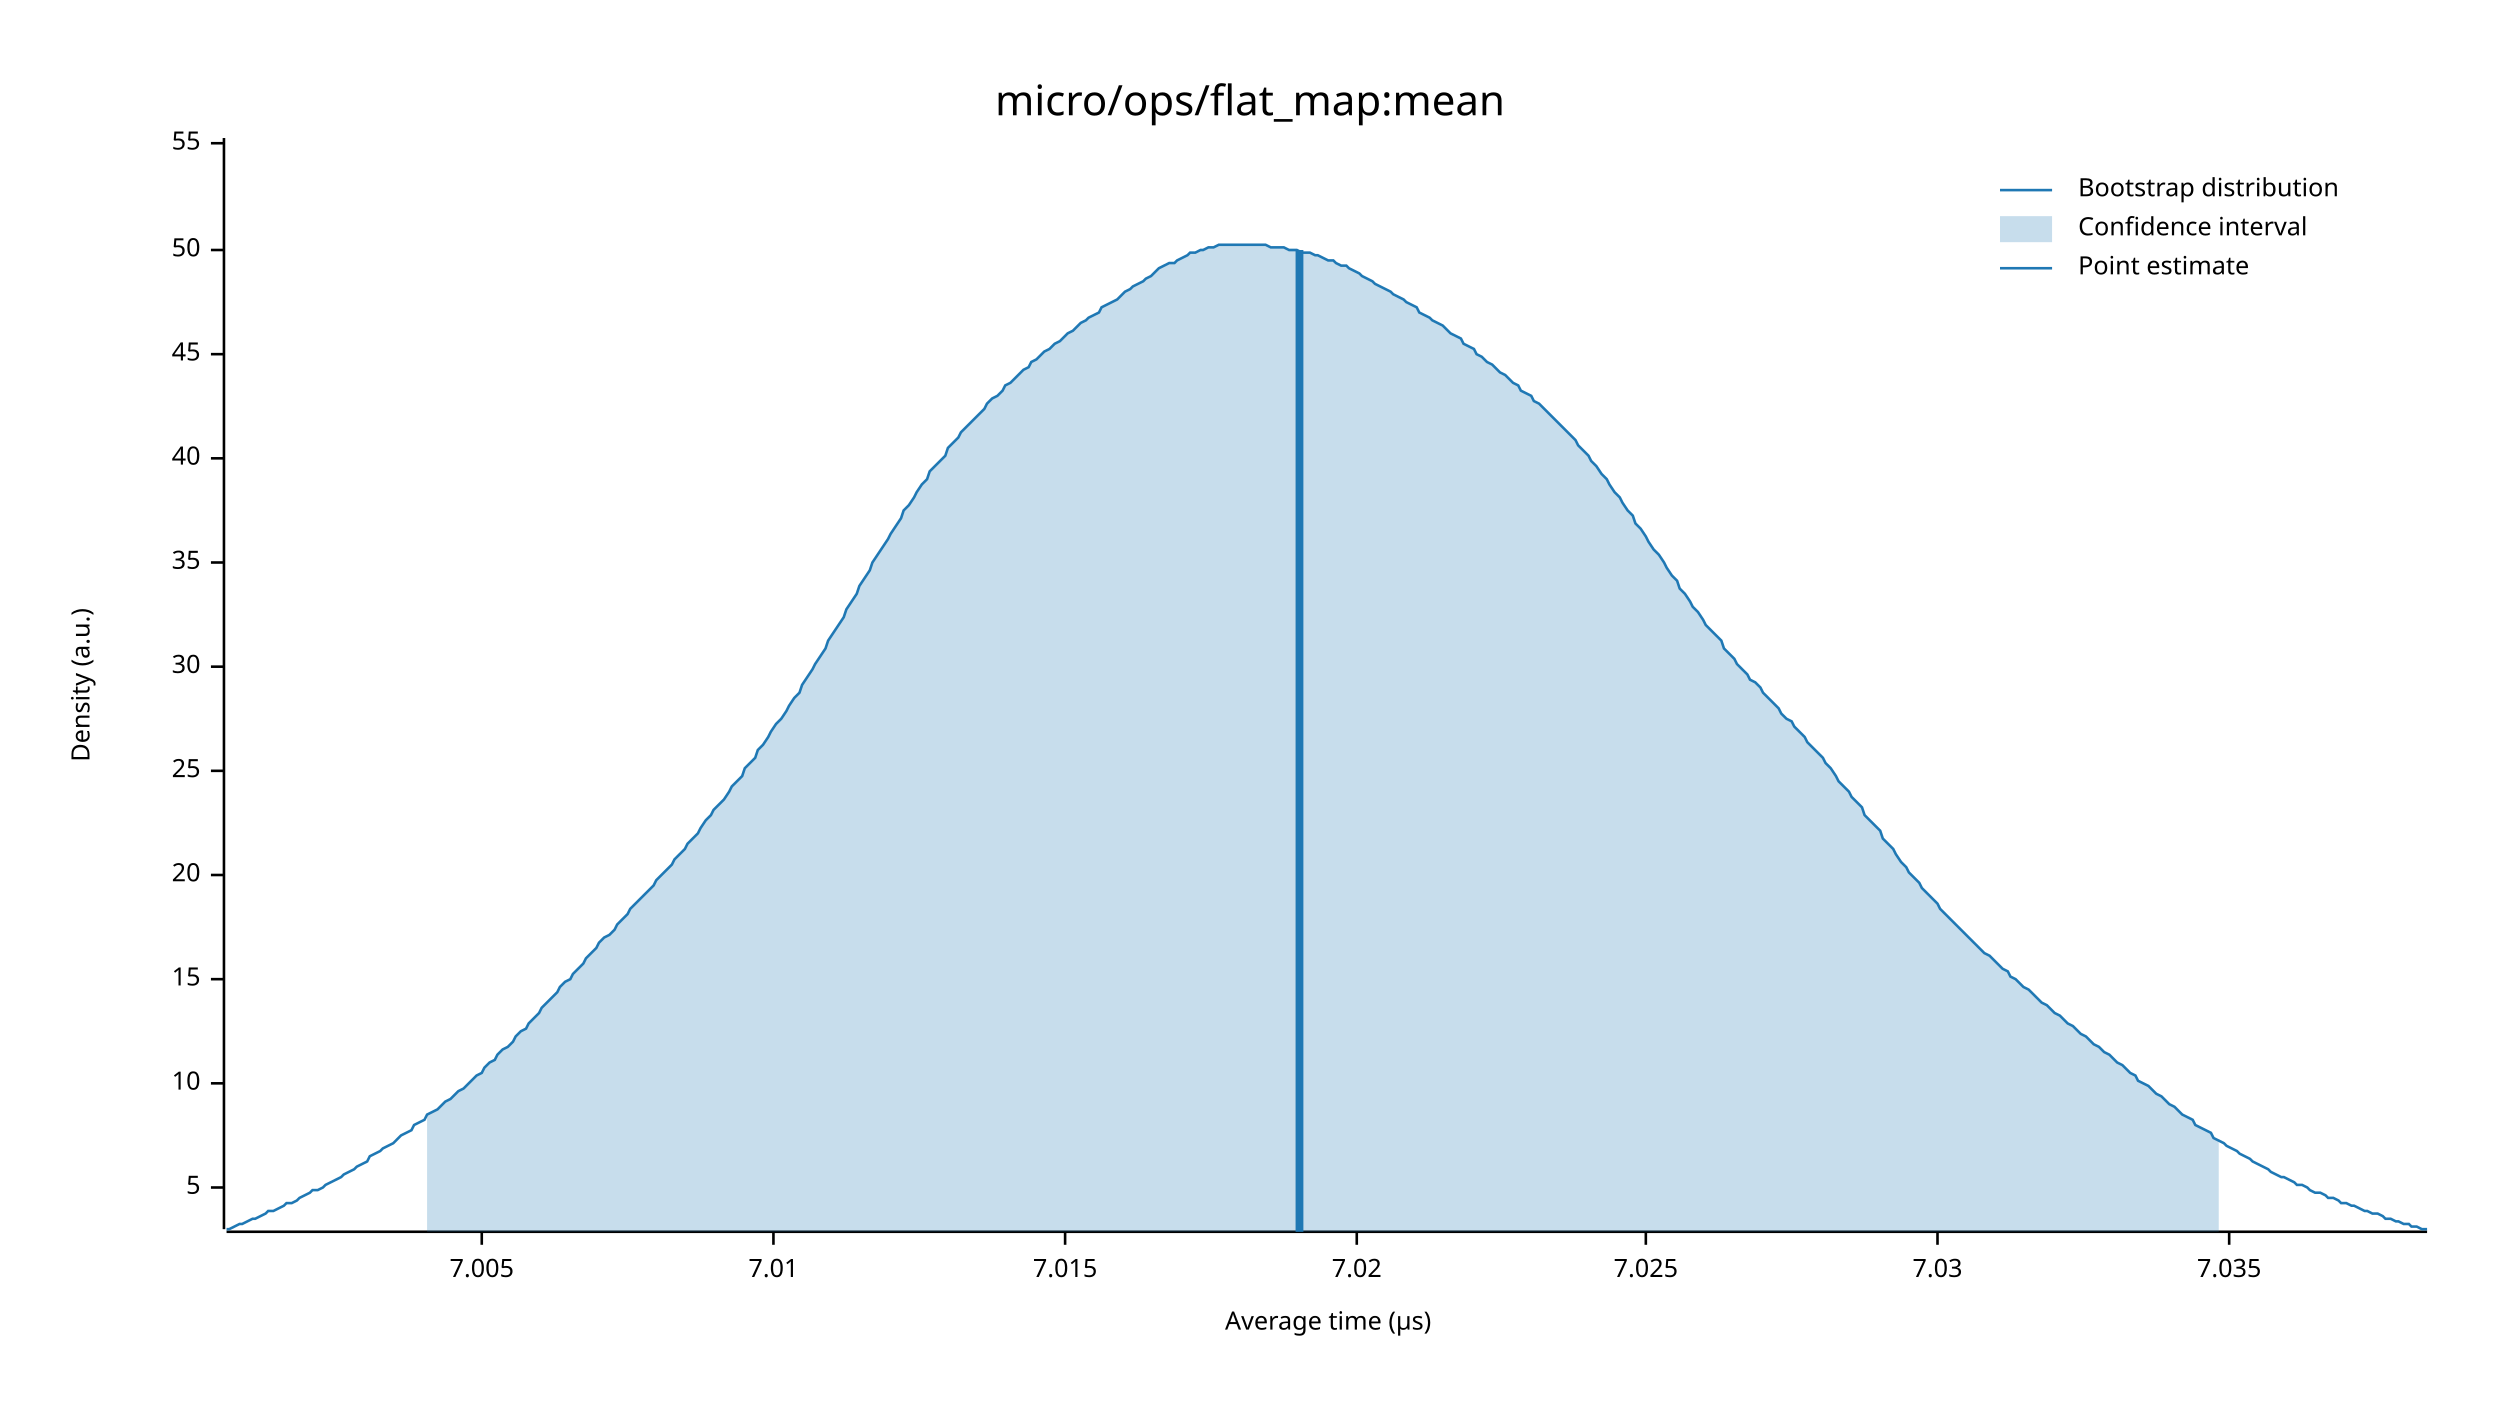
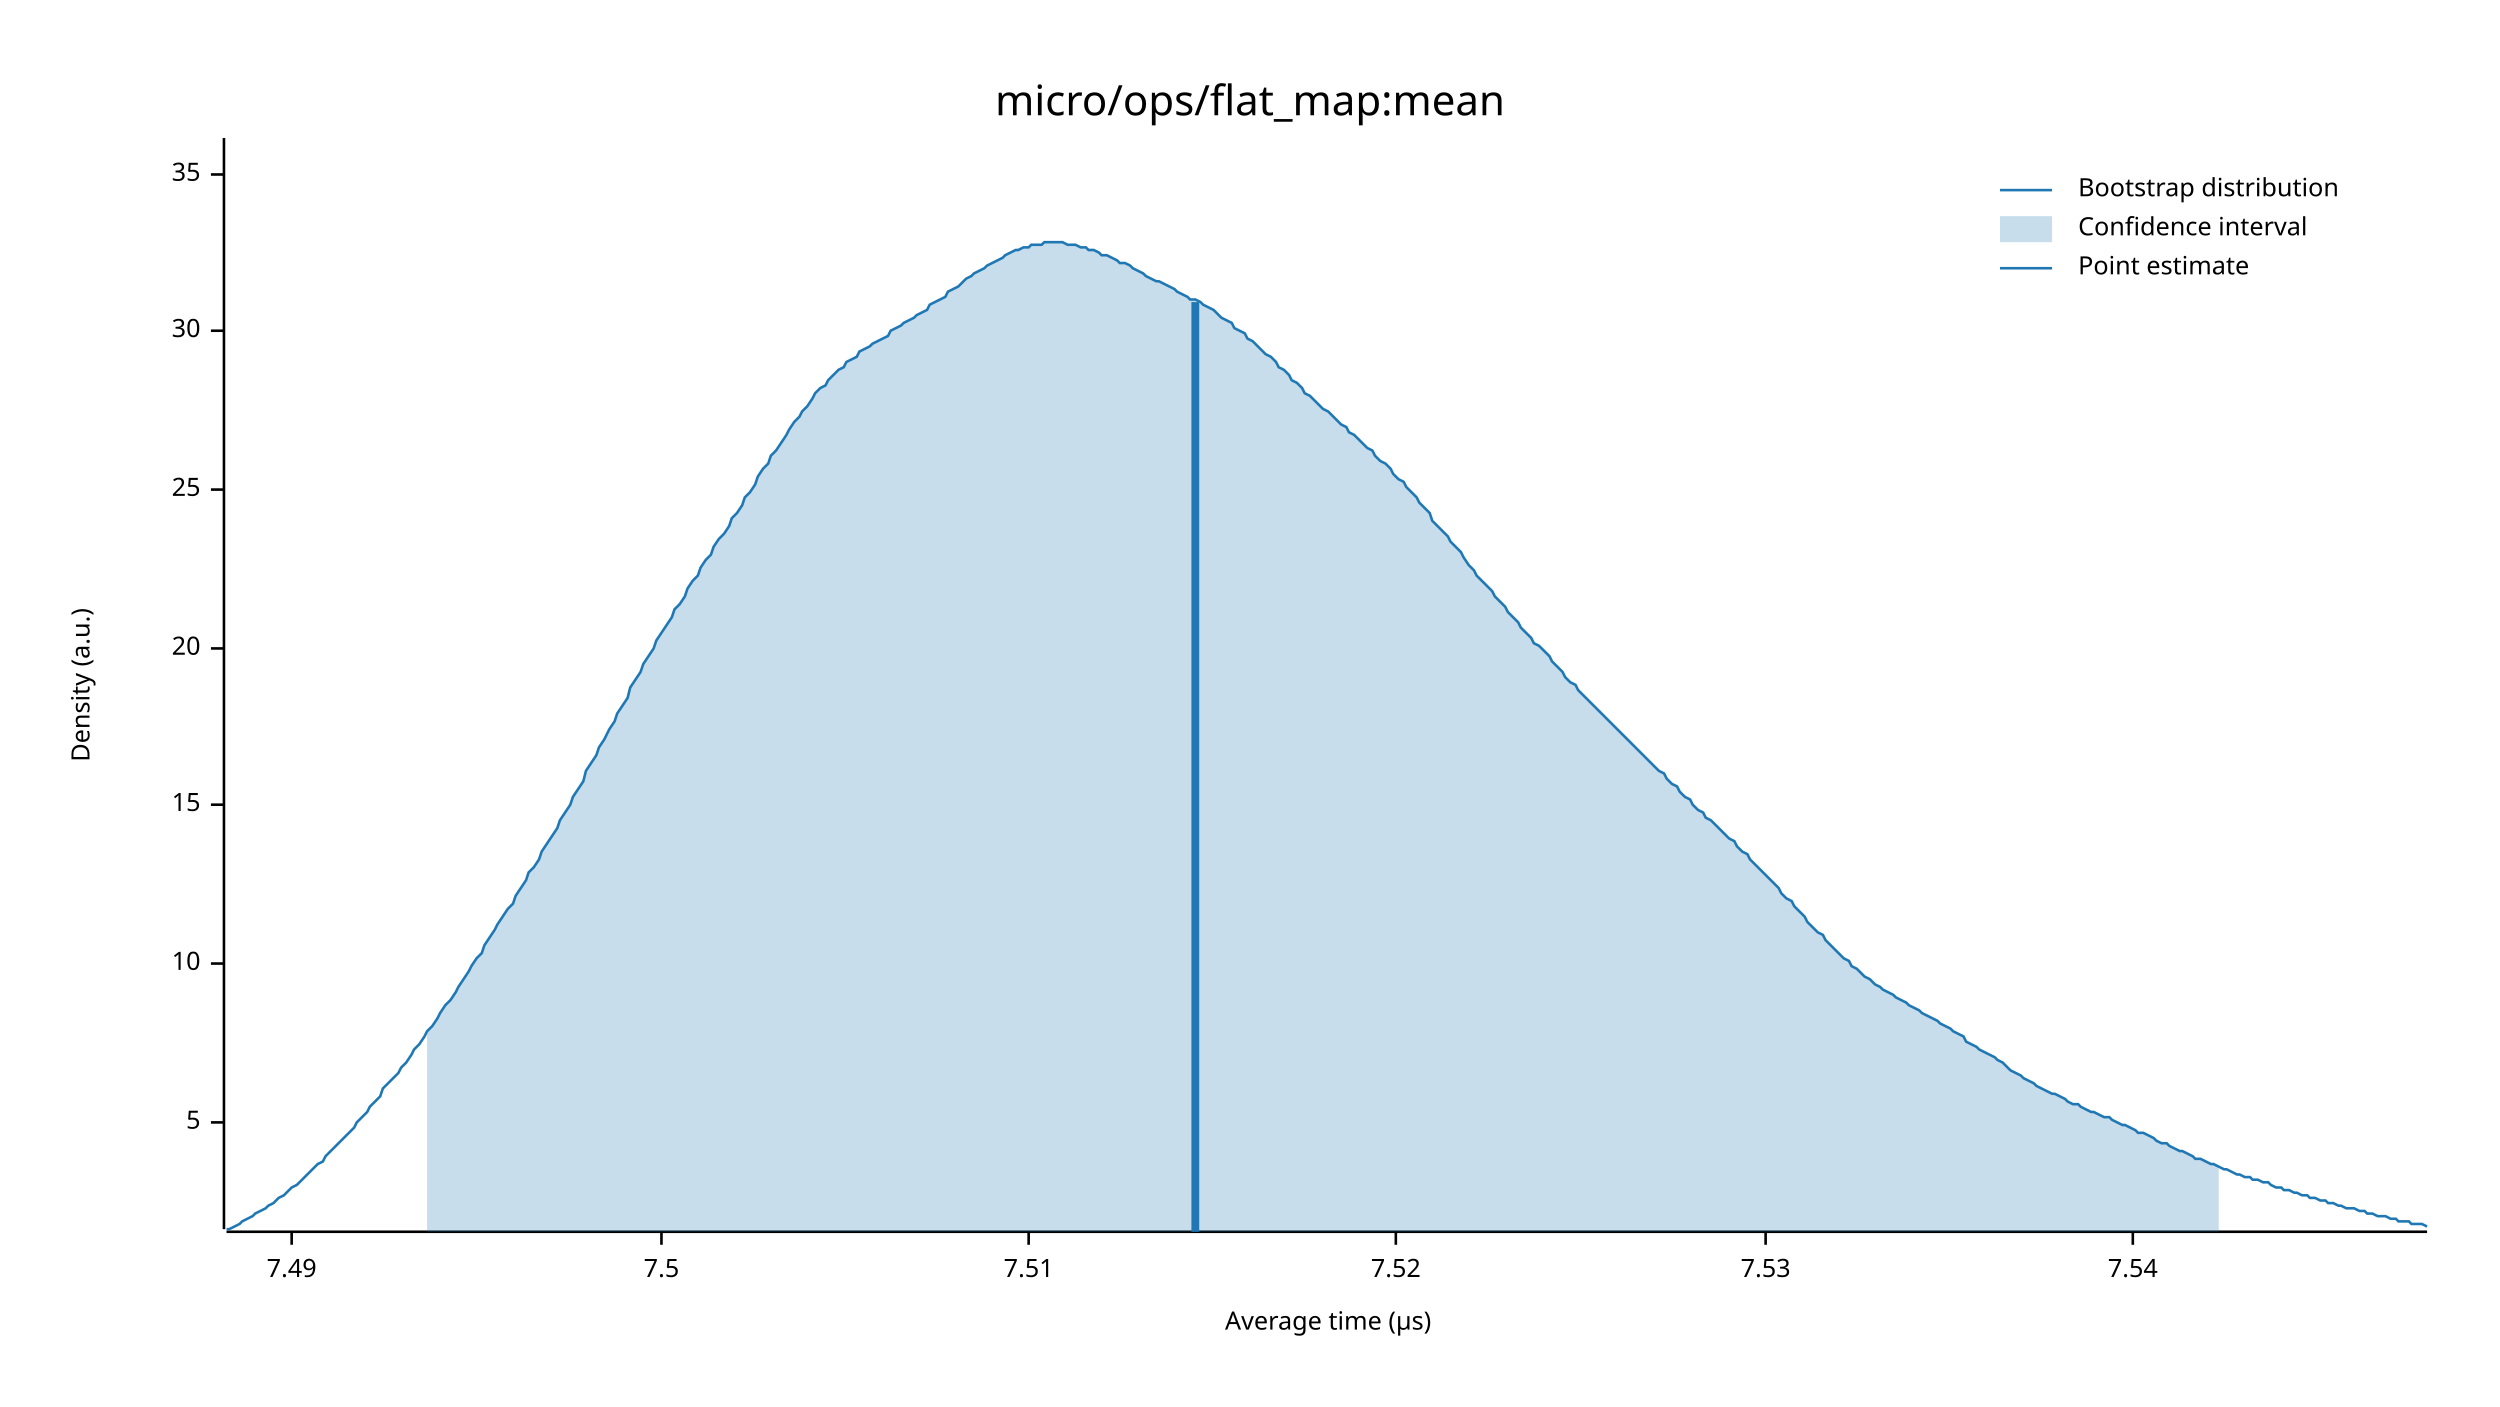
<svg xmlns="http://www.w3.org/2000/svg" width="960" height="540" viewBox="0 0 960 540">
  <text x="480" y="32" dy="0.76em" text-anchor="middle" font-family="sans-serif" font-size="16.129" opacity="1" fill="#000000">
micro/ops/flat_map:mean
</text>
  <text x="27" y="263" dy="0.76em" text-anchor="middle" font-family="sans-serif" font-size="9.677" opacity="1" fill="#000000" transform="rotate(270, 27, 263)">
Density (a.u.)
</text>
  <text x="510" y="513" dy="-0.5ex" text-anchor="middle" font-family="sans-serif" font-size="9.677" opacity="1" fill="#000000">
Average time (µs)
</text>
  <polyline fill="none" opacity="1" stroke="#000000" stroke-width="1" points="86,53 86,472 " />
-   <text x="77" y="456" dy="0.5ex" text-anchor="end" font-family="sans-serif" font-size="9.677" opacity="1" fill="#000000">
+   <text x="77" y="431" dy="0.5ex" text-anchor="end" font-family="sans-serif" font-size="9.677" opacity="1" fill="#000000">
5
</text>
-   <polyline fill="none" opacity="1" stroke="#000000" stroke-width="1" points="81,456 86,456 " />
-   <text x="77" y="416" dy="0.5ex" text-anchor="end" font-family="sans-serif" font-size="9.677" opacity="1" fill="#000000">
+   <polyline fill="none" opacity="1" stroke="#000000" stroke-width="1" points="81,431 86,431 " />
+   <text x="77" y="370" dy="0.5ex" text-anchor="end" font-family="sans-serif" font-size="9.677" opacity="1" fill="#000000">
10
</text>
-   <polyline fill="none" opacity="1" stroke="#000000" stroke-width="1" points="81,416 86,416 " />
-   <text x="77" y="376" dy="0.5ex" text-anchor="end" font-family="sans-serif" font-size="9.677" opacity="1" fill="#000000">
+   <polyline fill="none" opacity="1" stroke="#000000" stroke-width="1" points="81,370 86,370 " />
+   <text x="77" y="309" dy="0.5ex" text-anchor="end" font-family="sans-serif" font-size="9.677" opacity="1" fill="#000000">
15
</text>
-   <polyline fill="none" opacity="1" stroke="#000000" stroke-width="1" points="81,376 86,376 " />
-   <text x="77" y="336" dy="0.5ex" text-anchor="end" font-family="sans-serif" font-size="9.677" opacity="1" fill="#000000">
+   <polyline fill="none" opacity="1" stroke="#000000" stroke-width="1" points="81,309 86,309 " />
+   <text x="77" y="249" dy="0.5ex" text-anchor="end" font-family="sans-serif" font-size="9.677" opacity="1" fill="#000000">
20
</text>
-   <polyline fill="none" opacity="1" stroke="#000000" stroke-width="1" points="81,336 86,336 " />
-   <text x="77" y="296" dy="0.5ex" text-anchor="end" font-family="sans-serif" font-size="9.677" opacity="1" fill="#000000">
+   <polyline fill="none" opacity="1" stroke="#000000" stroke-width="1" points="81,249 86,249 " />
+   <text x="77" y="188" dy="0.5ex" text-anchor="end" font-family="sans-serif" font-size="9.677" opacity="1" fill="#000000">
25
</text>
-   <polyline fill="none" opacity="1" stroke="#000000" stroke-width="1" points="81,296 86,296 " />
-   <text x="77" y="256" dy="0.5ex" text-anchor="end" font-family="sans-serif" font-size="9.677" opacity="1" fill="#000000">
+   <polyline fill="none" opacity="1" stroke="#000000" stroke-width="1" points="81,188 86,188 " />
+   <text x="77" y="127" dy="0.5ex" text-anchor="end" font-family="sans-serif" font-size="9.677" opacity="1" fill="#000000">
30
</text>
-   <polyline fill="none" opacity="1" stroke="#000000" stroke-width="1" points="81,256 86,256 " />
-   <text x="77" y="216" dy="0.5ex" text-anchor="end" font-family="sans-serif" font-size="9.677" opacity="1" fill="#000000">
+   <polyline fill="none" opacity="1" stroke="#000000" stroke-width="1" points="81,127 86,127 " />
+   <text x="77" y="67" dy="0.5ex" text-anchor="end" font-family="sans-serif" font-size="9.677" opacity="1" fill="#000000">
35
</text>
-   <polyline fill="none" opacity="1" stroke="#000000" stroke-width="1" points="81,216 86,216 " />
-   <text x="77" y="176" dy="0.5ex" text-anchor="end" font-family="sans-serif" font-size="9.677" opacity="1" fill="#000000">
- 40
+   <polyline fill="none" opacity="1" stroke="#000000" stroke-width="1" points="81,67 86,67 " />
+   <polyline fill="none" opacity="1" stroke="#000000" stroke-width="1" points="87,473 932,473 " />
+   <text x="112" y="483" dy="0.76em" text-anchor="middle" font-family="sans-serif" font-size="9.677" opacity="1" fill="#000000">
+ 7.49
</text>
-   <polyline fill="none" opacity="1" stroke="#000000" stroke-width="1" points="81,176 86,176 " />
-   <text x="77" y="136" dy="0.5ex" text-anchor="end" font-family="sans-serif" font-size="9.677" opacity="1" fill="#000000">
- 45
+   <polyline fill="none" opacity="1" stroke="#000000" stroke-width="1" points="112,473 112,478 " />
+   <text x="254" y="483" dy="0.76em" text-anchor="middle" font-family="sans-serif" font-size="9.677" opacity="1" fill="#000000">
+ 7.5
</text>
-   <polyline fill="none" opacity="1" stroke="#000000" stroke-width="1" points="81,136 86,136 " />
-   <text x="77" y="96" dy="0.5ex" text-anchor="end" font-family="sans-serif" font-size="9.677" opacity="1" fill="#000000">
- 50
+   <polyline fill="none" opacity="1" stroke="#000000" stroke-width="1" points="254,473 254,478 " />
+   <text x="395" y="483" dy="0.76em" text-anchor="middle" font-family="sans-serif" font-size="9.677" opacity="1" fill="#000000">
+ 7.51
</text>
-   <polyline fill="none" opacity="1" stroke="#000000" stroke-width="1" points="81,96 86,96 " />
-   <text x="77" y="55" dy="0.5ex" text-anchor="end" font-family="sans-serif" font-size="9.677" opacity="1" fill="#000000">
- 55
+   <polyline fill="none" opacity="1" stroke="#000000" stroke-width="1" points="395,473 395,478 " />
+   <text x="536" y="483" dy="0.76em" text-anchor="middle" font-family="sans-serif" font-size="9.677" opacity="1" fill="#000000">
+ 7.52
</text>
-   <polyline fill="none" opacity="1" stroke="#000000" stroke-width="1" points="81,55 86,55 " />
-   <polyline fill="none" opacity="1" stroke="#000000" stroke-width="1" points="87,473 932,473 " />
-   <text x="185" y="483" dy="0.76em" text-anchor="middle" font-family="sans-serif" font-size="9.677" opacity="1" fill="#000000">
- 7.005
+   <polyline fill="none" opacity="1" stroke="#000000" stroke-width="1" points="536,473 536,478 " />
+   <text x="678" y="483" dy="0.76em" text-anchor="middle" font-family="sans-serif" font-size="9.677" opacity="1" fill="#000000">
+ 7.53
</text>
-   <polyline fill="none" opacity="1" stroke="#000000" stroke-width="1" points="185,473 185,478 " />
-   <text x="297" y="483" dy="0.76em" text-anchor="middle" font-family="sans-serif" font-size="9.677" opacity="1" fill="#000000">
- 7.01
+   <polyline fill="none" opacity="1" stroke="#000000" stroke-width="1" points="678,473 678,478 " />
+   <text x="819" y="483" dy="0.76em" text-anchor="middle" font-family="sans-serif" font-size="9.677" opacity="1" fill="#000000">
+ 7.54
</text>
-   <polyline fill="none" opacity="1" stroke="#000000" stroke-width="1" points="297,473 297,478 " />
-   <text x="409" y="483" dy="0.76em" text-anchor="middle" font-family="sans-serif" font-size="9.677" opacity="1" fill="#000000">
- 7.015
- </text>
-   <polyline fill="none" opacity="1" stroke="#000000" stroke-width="1" points="409,473 409,478 " />
-   <text x="521" y="483" dy="0.76em" text-anchor="middle" font-family="sans-serif" font-size="9.677" opacity="1" fill="#000000">
- 7.02
- </text>
-   <polyline fill="none" opacity="1" stroke="#000000" stroke-width="1" points="521,473 521,478 " />
-   <text x="632" y="483" dy="0.76em" text-anchor="middle" font-family="sans-serif" font-size="9.677" opacity="1" fill="#000000">
- 7.025
- </text>
-   <polyline fill="none" opacity="1" stroke="#000000" stroke-width="1" points="632,473 632,478 " />
-   <text x="744" y="483" dy="0.76em" text-anchor="middle" font-family="sans-serif" font-size="9.677" opacity="1" fill="#000000">
- 7.03
- </text>
-   <polyline fill="none" opacity="1" stroke="#000000" stroke-width="1" points="744,473 744,478 " />
-   <text x="856" y="483" dy="0.76em" text-anchor="middle" font-family="sans-serif" font-size="9.677" opacity="1" fill="#000000">
- 7.035
- </text>
-   <polyline fill="none" opacity="1" stroke="#000000" stroke-width="1" points="856,473 856,478 " />
-   <polyline fill="none" opacity="1" stroke="#1F78B4" stroke-width="1" points="87,472 88,472 90,471 92,470 93,470 95,469 97,468 98,468 100,467 102,466 103,465 105,465 107,464 109,463 110,462 112,462 114,461 115,460 117,459 119,458 120,457 122,457 124,456 125,455 127,454 129,453 131,452 132,451 134,450 136,449 137,448 139,447 141,446 142,444 144,443 146,442 147,441 149,440 151,439 153,437 154,436 156,435 158,434 159,432 161,431 163,430 164,428 166,427 168,426 169,425 171,423 173,422 175,420 176,419 178,418 180,416 181,415 183,413 185,412 186,410 188,408 190,407 191,405 193,403 195,402 197,400 198,398 200,396 202,395 203,393 205,391 207,389 208,387 210,385 212,383 214,381 215,379 217,377 219,376 220,374 222,372 224,370 225,368 227,366 229,364 230,362 232,360 234,359 236,357 237,355 239,353 241,351 242,349 244,347 246,345 247,344 249,342 251,340 252,338 254,336 256,334 258,332 259,330 261,328 263,326 264,324 266,322 268,320 269,318 271,315 273,313 274,311 276,309 278,307 280,304 281,302 283,300 285,298 286,295 288,293 290,291 291,288 293,286 295,283 296,281 298,278 300,276 302,273 303,271 305,268 307,266 308,263 310,260 312,257 313,255 315,252 317,249 318,246 320,243 322,240 324,237 325,234 327,231 329,228 330,225 332,222 334,219 335,216 337,213 339,210 341,207 342,205 344,202 346,199 347,196 349,194 351,191 352,189 354,186 356,184 357,181 359,179 361,177 363,175 364,172 366,170 368,168 369,166 371,164 373,162 374,161 376,159 378,157 379,155 381,153 383,152 385,150 386,148 388,147 390,145 391,144 393,142 395,141 396,139 398,138 400,136 401,135 403,134 405,132 407,131 408,130 410,128 412,127 413,126 415,124 417,123 418,122 420,121 422,120 423,118 425,117 427,116 429,115 430,114 432,112 434,111 435,110 437,109 439,108 440,107 442,106 444,104 445,103 447,102 449,101 451,101 452,100 454,99 456,98 457,97 459,97 461,96 462,96 464,95 466,95 468,94 469,94 471,94 473,94 474,94 476,94 478,94 479,94 481,94 483,94 484,94 486,94 488,95 490,95 491,95 493,95 495,96 496,96 498,96 500,97 501,97 503,97 505,98 506,98 508,99 510,100 512,100 513,101 515,102 517,102 518,103 520,104 522,105 523,106 525,107 527,108 528,109 530,110 532,111 534,112 535,113 537,114 539,115 540,116 542,117 544,118 545,120 547,121 549,122 550,123 552,124 554,125 556,127 557,128 559,129 561,130 562,132 564,133 566,134 567,136 569,137 571,139 573,140 574,141 576,143 578,144 579,145 581,147 583,148 584,150 586,151 588,152 589,154 591,155 593,157 595,159 596,160 598,162 600,164 601,165 603,167 605,169 606,171 608,173 610,175 611,177 613,179 615,182 617,184 618,186 620,189 622,191 623,193 625,196 627,198 628,201 630,203 632,206 633,208 635,211 637,213 639,216 640,218 642,221 644,223 645,226 647,228 649,231 650,233 652,235 654,238 655,240 657,242 659,244 661,246 662,249 664,251 666,253 667,255 669,257 671,259 672,261 674,262 676,264 677,266 679,268 681,270 683,272 684,274 686,276 688,277 689,279 691,281 693,283 694,285 696,287 698,289 700,291 701,293 703,295 705,298 706,300 708,302 710,304 711,306 713,308 715,310 716,313 718,315 720,317 722,319 723,322 725,324 727,326 728,328 730,331 732,333 733,335 735,337 737,339 738,341 740,343 742,345 744,347 745,349 747,351 749,353 750,354 752,356 754,358 755,359 757,361 759,363 760,364 762,366 764,367 766,369 767,370 769,372 771,373 772,375 774,376 776,378 777,379 779,380 781,382 782,383 784,385 786,386 788,388 789,389 791,390 793,392 794,393 796,394 798,396 799,397 801,398 803,400 804,401 806,402 808,404 810,405 811,406 813,408 815,409 816,410 818,412 820,413 821,415 823,416 825,417 827,419 828,420 830,421 832,423 833,424 835,425 837,427 838,428 840,429 842,430 843,432 845,433 847,434 849,435 850,437 852,438 854,439 855,440 857,441 859,442 860,443 862,444 864,445 865,446 867,447 869,448 871,449 872,450 874,451 876,452 877,452 879,453 881,454 882,455 884,455 886,456 887,457 889,458 891,458 893,459 894,460 896,460 898,461 899,462 901,462 903,463 904,463 906,464 908,465 909,465 911,466 913,466 915,467 916,468 918,468 920,469 921,469 923,470 925,470 926,471 928,471 930,472 932,472 " />
-   <polygon opacity="0.25" fill="#1F78B4" points="164,428 166,427 168,426 169,425 171,423 173,422 175,420 176,419 178,418 180,416 181,415 183,413 185,412 186,410 188,408 190,407 191,405 193,403 195,402 197,400 198,398 200,396 202,395 203,393 205,391 207,389 208,387 210,385 212,383 214,381 215,379 217,377 219,376 220,374 222,372 224,370 225,368 227,366 229,364 230,362 232,360 234,359 236,357 237,355 239,353 241,351 242,349 244,347 246,345 247,344 249,342 251,340 252,338 254,336 256,334 258,332 259,330 261,328 263,326 264,324 266,322 268,320 269,318 271,315 273,313 274,311 276,309 278,307 280,304 281,302 283,300 285,298 286,295 288,293 290,291 291,288 293,286 295,283 296,281 298,278 300,276 302,273 303,271 305,268 307,266 308,263 310,260 312,257 313,255 315,252 317,249 318,246 320,243 322,240 324,237 325,234 327,231 329,228 330,225 332,222 334,219 335,216 337,213 339,210 341,207 342,205 344,202 346,199 347,196 349,194 351,191 352,189 354,186 356,184 357,181 359,179 361,177 363,175 364,172 366,170 368,168 369,166 371,164 373,162 374,161 376,159 378,157 379,155 381,153 383,152 385,150 386,148 388,147 390,145 391,144 393,142 395,141 396,139 398,138 400,136 401,135 403,134 405,132 407,131 408,130 410,128 412,127 413,126 415,124 417,123 418,122 420,121 422,120 423,118 425,117 427,116 429,115 430,114 432,112 434,111 435,110 437,109 439,108 440,107 442,106 444,104 445,103 447,102 449,101 451,101 452,100 454,99 456,98 457,97 459,97 461,96 462,96 464,95 466,95 468,94 469,94 471,94 473,94 474,94 476,94 478,94 479,94 481,94 483,94 484,94 486,94 488,95 490,95 491,95 493,95 495,96 496,96 498,96 500,97 501,97 503,97 505,98 506,98 508,99 510,100 512,100 513,101 515,102 517,102 518,103 520,104 522,105 523,106 525,107 527,108 528,109 530,110 532,111 534,112 535,113 537,114 539,115 540,116 542,117 544,118 545,120 547,121 549,122 550,123 552,124 554,125 556,127 557,128 559,129 561,130 562,132 564,133 566,134 567,136 569,137 571,139 573,140 574,141 576,143 578,144 579,145 581,147 583,148 584,150 586,151 588,152 589,154 591,155 593,157 595,159 596,160 598,162 600,164 601,165 603,167 605,169 606,171 608,173 610,175 611,177 613,179 615,182 617,184 618,186 620,189 622,191 623,193 625,196 627,198 628,201 630,203 632,206 633,208 635,211 637,213 639,216 640,218 642,221 644,223 645,226 647,228 649,231 650,233 652,235 654,238 655,240 657,242 659,244 661,246 662,249 664,251 666,253 667,255 669,257 671,259 672,261 674,262 676,264 677,266 679,268 681,270 683,272 684,274 686,276 688,277 689,279 691,281 693,283 694,285 696,287 698,289 700,291 701,293 703,295 705,298 706,300 708,302 710,304 711,306 713,308 715,310 716,313 718,315 720,317 722,319 723,322 725,324 727,326 728,328 730,331 732,333 733,335 735,337 737,339 738,341 740,343 742,345 744,347 745,349 747,351 749,353 750,354 752,356 754,358 755,359 757,361 759,363 760,364 762,366 764,367 766,369 767,370 769,372 771,373 772,375 774,376 776,378 777,379 779,380 781,382 782,383 784,385 786,386 788,388 789,389 791,390 793,392 794,393 796,394 798,396 799,397 801,398 803,400 804,401 806,402 808,404 810,405 811,406 813,408 815,409 816,410 818,412 820,413 821,415 823,416 825,417 827,419 828,420 830,421 832,423 833,424 835,425 837,427 838,428 840,429 842,430 843,432 845,433 847,434 849,435 850,437 852,438 852,473 164,473 " />
-   <polyline fill="none" opacity="1" stroke="#1F78B4" stroke-width="3" points="499,473 499,96 " />
+   <polyline fill="none" opacity="1" stroke="#000000" stroke-width="1" points="819,473 819,478 " />
+   <polyline fill="none" opacity="1" stroke="#1F78B4" stroke-width="1" points="87,472 88,472 90,471 92,470 93,469 95,468 97,467 98,466 100,465 102,464 103,463 105,462 107,460 109,459 110,458 112,456 114,455 115,454 117,452 119,450 120,449 122,447 124,446 125,444 127,442 129,440 131,438 132,437 134,435 136,433 137,431 139,429 141,427 142,425 144,423 146,421 147,418 149,416 151,414 153,412 154,410 156,408 158,405 159,403 161,401 163,398 164,396 166,394 168,391 169,389 171,386 173,384 175,381 176,379 178,376 180,373 181,371 183,368 185,366 186,363 188,360 190,357 191,355 193,352 195,349 197,347 198,344 200,341 202,338 203,335 205,333 207,330 208,327 210,324 212,321 214,318 215,315 217,312 219,309 220,306 222,303 224,300 225,296 227,293 229,290 230,287 232,284 234,280 236,277 237,274 239,271 241,268 242,264 244,261 246,258 247,255 249,252 251,249 252,246 254,243 256,240 258,237 259,234 261,232 263,229 264,226 266,223 268,221 269,218 271,215 273,213 274,210 276,207 278,205 280,202 281,199 283,197 285,194 286,191 288,189 290,186 291,183 293,180 295,178 296,175 298,173 300,170 302,167 303,165 305,162 307,160 308,158 310,156 312,153 313,151 315,149 317,148 318,146 320,144 322,142 324,141 325,139 327,138 329,137 330,135 332,134 334,133 335,132 337,131 339,130 341,129 342,127 344,126 346,125 347,124 349,123 351,122 352,121 354,120 356,119 357,117 359,116 361,115 363,114 364,112 366,111 368,110 369,109 371,107 373,106 374,105 376,104 378,103 379,102 381,101 383,100 385,99 386,98 388,97 390,96 391,96 393,95 395,95 396,94 398,94 400,94 401,93 403,93 405,93 407,93 408,93 410,94 412,94 413,94 415,95 417,95 418,96 420,96 422,97 423,98 425,98 427,99 429,100 430,101 432,101 434,102 435,103 437,104 439,105 440,106 442,107 444,108 445,108 447,109 449,110 451,111 452,112 454,113 456,114 457,115 459,115 461,116 462,117 464,118 466,119 468,121 469,122 471,123 473,124 474,126 476,127 478,128 479,130 481,131 483,133 484,134 486,136 488,137 490,139 491,141 493,142 495,144 496,146 498,147 500,149 501,151 503,152 505,154 506,155 508,157 510,158 512,160 513,161 515,163 517,164 518,166 520,167 522,169 523,170 525,172 527,173 528,175 530,177 532,178 534,180 535,182 537,184 539,185 540,187 542,189 544,191 545,193 547,195 549,197 550,200 552,202 554,204 556,206 557,208 559,210 561,212 562,214 564,217 566,219 567,221 569,223 571,225 573,227 574,229 576,231 578,233 579,235 581,237 583,239 584,241 586,243 588,245 589,247 591,248 593,250 595,252 596,254 598,256 600,258 601,260 603,262 605,263 606,265 608,267 610,269 611,270 613,272 615,274 617,276 618,277 620,279 622,281 623,282 625,284 627,286 628,287 630,289 632,291 633,292 635,294 637,296 639,297 640,299 642,301 644,302 645,304 647,306 649,307 650,309 652,311 654,312 655,314 657,315 659,317 661,319 662,320 664,322 666,323 667,325 669,327 671,328 672,330 674,332 676,334 677,335 679,337 681,339 683,341 684,343 686,345 688,346 689,348 691,350 693,352 694,354 696,356 698,358 700,359 701,361 703,363 705,365 706,366 708,368 710,369 711,371 713,372 715,374 716,375 718,376 720,378 722,379 723,380 725,381 727,382 728,383 730,384 732,385 733,386 735,387 737,388 738,389 740,390 742,391 744,392 745,393 747,394 749,395 750,396 752,397 754,398 755,400 757,401 759,402 760,403 762,404 764,405 766,406 767,407 769,408 771,410 772,411 774,412 776,413 777,414 779,415 781,416 782,417 784,418 786,419 788,420 789,420 791,421 793,422 794,423 796,424 798,424 799,425 801,426 803,427 804,427 806,428 808,429 810,429 811,430 813,431 815,432 816,432 818,433 820,434 821,435 823,435 825,436 827,437 828,438 830,439 832,439 833,440 835,441 837,442 838,442 840,443 842,444 843,445 845,445 847,446 849,447 850,447 852,448 854,449 855,449 857,450 859,451 860,451 862,452 864,452 865,453 867,453 869,454 871,454 872,455 874,456 876,456 877,457 879,457 881,458 882,458 884,459 886,459 887,460 889,460 891,461 893,461 894,462 896,462 898,463 899,463 901,464 903,464 904,464 906,465 908,465 909,466 911,466 913,467 915,467 916,467 918,468 920,468 921,469 923,469 925,469 926,470 928,470 930,470 932,471 " />
+   <polygon opacity="0.25" fill="#1F78B4" points="164,396 166,394 168,391 169,389 171,386 173,384 175,381 176,379 178,376 180,373 181,371 183,368 185,366 186,363 188,360 190,357 191,355 193,352 195,349 197,347 198,344 200,341 202,338 203,335 205,333 207,330 208,327 210,324 212,321 214,318 215,315 217,312 219,309 220,306 222,303 224,300 225,296 227,293 229,290 230,287 232,284 234,280 236,277 237,274 239,271 241,268 242,264 244,261 246,258 247,255 249,252 251,249 252,246 254,243 256,240 258,237 259,234 261,232 263,229 264,226 266,223 268,221 269,218 271,215 273,213 274,210 276,207 278,205 280,202 281,199 283,197 285,194 286,191 288,189 290,186 291,183 293,180 295,178 296,175 298,173 300,170 302,167 303,165 305,162 307,160 308,158 310,156 312,153 313,151 315,149 317,148 318,146 320,144 322,142 324,141 325,139 327,138 329,137 330,135 332,134 334,133 335,132 337,131 339,130 341,129 342,127 344,126 346,125 347,124 349,123 351,122 352,121 354,120 356,119 357,117 359,116 361,115 363,114 364,112 366,111 368,110 369,109 371,107 373,106 374,105 376,104 378,103 379,102 381,101 383,100 385,99 386,98 388,97 390,96 391,96 393,95 395,95 396,94 398,94 400,94 401,93 403,93 405,93 407,93 408,93 410,94 412,94 413,94 415,95 417,95 418,96 420,96 422,97 423,98 425,98 427,99 429,100 430,101 432,101 434,102 435,103 437,104 439,105 440,106 442,107 444,108 445,108 447,109 449,110 451,111 452,112 454,113 456,114 457,115 459,115 461,116 462,117 464,118 466,119 468,121 469,122 471,123 473,124 474,126 476,127 478,128 479,130 481,131 483,133 484,134 486,136 488,137 490,139 491,141 493,142 495,144 496,146 498,147 500,149 501,151 503,152 505,154 506,155 508,157 510,158 512,160 513,161 515,163 517,164 518,166 520,167 522,169 523,170 525,172 527,173 528,175 530,177 532,178 534,180 535,182 537,184 539,185 540,187 542,189 544,191 545,193 547,195 549,197 550,200 552,202 554,204 556,206 557,208 559,210 561,212 562,214 564,217 566,219 567,221 569,223 571,225 573,227 574,229 576,231 578,233 579,235 581,237 583,239 584,241 586,243 588,245 589,247 591,248 593,250 595,252 596,254 598,256 600,258 601,260 603,262 605,263 606,265 608,267 610,269 611,270 613,272 615,274 617,276 618,277 620,279 622,281 623,282 625,284 627,286 628,287 630,289 632,291 633,292 635,294 637,296 639,297 640,299 642,301 644,302 645,304 647,306 649,307 650,309 652,311 654,312 655,314 657,315 659,317 661,319 662,320 664,322 666,323 667,325 669,327 671,328 672,330 674,332 676,334 677,335 679,337 681,339 683,341 684,343 686,345 688,346 689,348 691,350 693,352 694,354 696,356 698,358 700,359 701,361 703,363 705,365 706,366 708,368 710,369 711,371 713,372 715,374 716,375 718,376 720,378 722,379 723,380 725,381 727,382 728,383 730,384 732,385 733,386 735,387 737,388 738,389 740,390 742,391 744,392 745,393 747,394 749,395 750,396 752,397 754,398 755,400 757,401 759,402 760,403 762,404 764,405 766,406 767,407 769,408 771,410 772,411 774,412 776,413 777,414 779,415 781,416 782,417 784,418 786,419 788,420 789,420 791,421 793,422 794,423 796,424 798,424 799,425 801,426 803,427 804,427 806,428 808,429 810,429 811,430 813,431 815,432 816,432 818,433 820,434 821,435 823,435 825,436 827,437 828,438 830,439 832,439 833,440 835,441 837,442 838,442 840,443 842,444 843,445 845,445 847,446 849,447 850,447 852,448 852,473 164,473 " />
+   <polyline fill="none" opacity="1" stroke="#1F78B4" stroke-width="3" points="459,473 459,116 " />
  <text x="798" y="68" dy="0.76em" text-anchor="start" font-family="sans-serif" font-size="9.677" opacity="1" fill="#000000">
Bootstrap distribution
</text>
  <text x="798" y="83" dy="0.76em" text-anchor="start" font-family="sans-serif" font-size="9.677" opacity="1" fill="#000000">
Confidence interval
</text>
  <text x="798" y="98" dy="0.76em" text-anchor="start" font-family="sans-serif" font-size="9.677" opacity="1" fill="#000000">
Point estimate
</text>
  <polyline fill="none" opacity="1" stroke="#1F78B4" stroke-width="1" points="768,73 788,73 " />
  <rect x="768" y="83" width="20" height="10" opacity="0.25" fill="#1F78B4" stroke="none" />
  <polyline fill="none" opacity="1" stroke="#1F78B4" stroke-width="1" points="768,103 788,103 " />
</svg>
